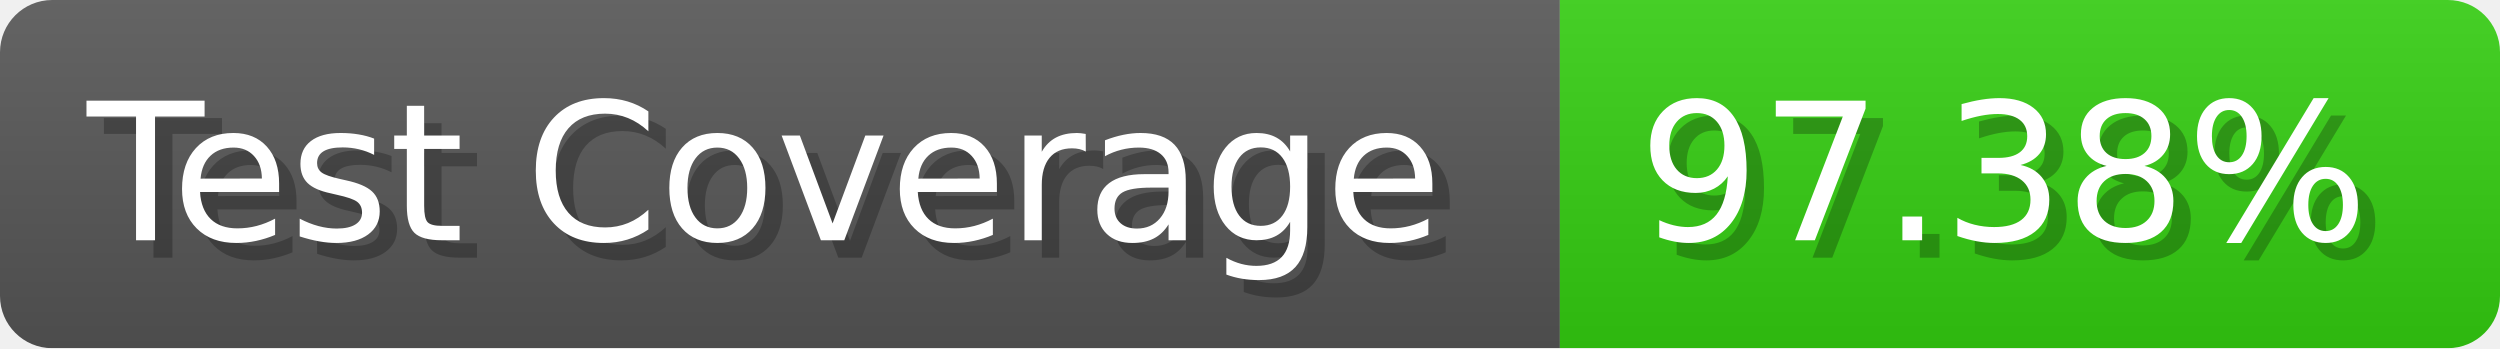
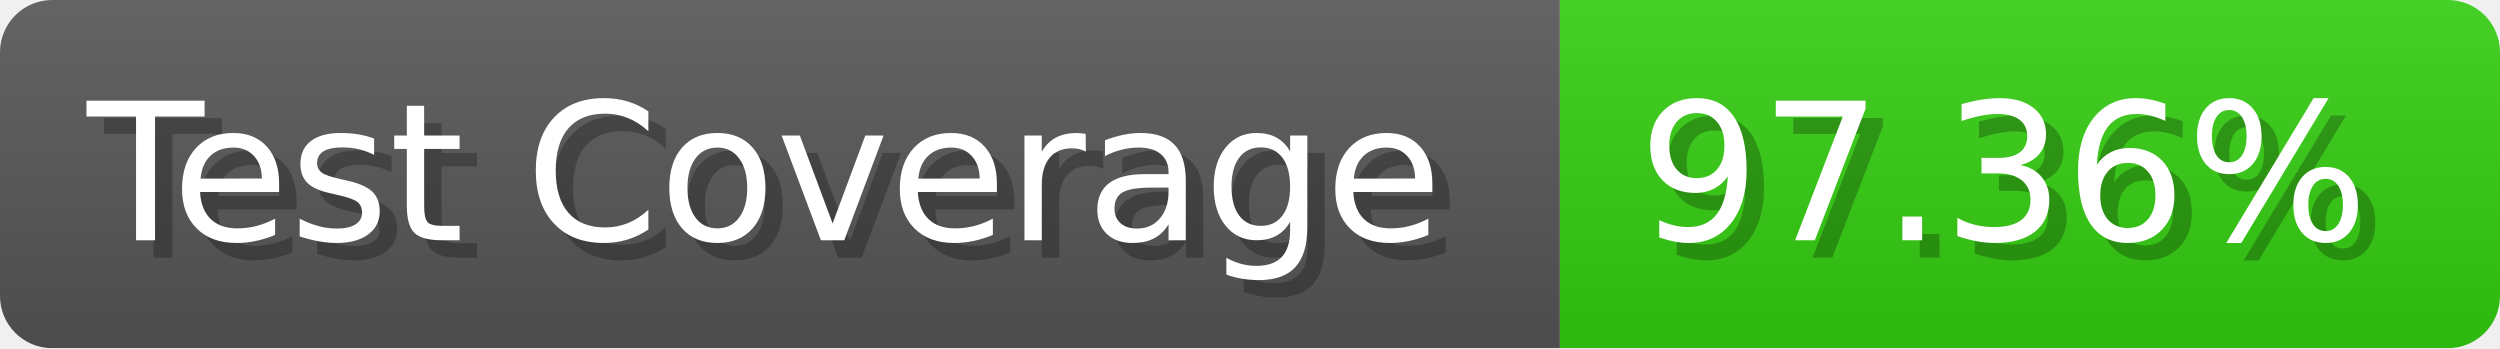
- <svg xmlns="http://www.w3.org/2000/svg" width="143.6" height="20" viewBox="0 0 1436 200" role="img" aria-label="Test Coverage: 97.38%">
+ <svg xmlns="http://www.w3.org/2000/svg" width="143.6" height="20" viewBox="0 0 1436 200" role="img" aria-label="Test Coverage: 97.36%">
  <linearGradient id="a" x2="0" y2="100%">
    <stop offset="0" stop-opacity=".1" stop-color="#EEE" />
    <stop offset="1" stop-opacity=".1" />
  </linearGradient>
  <mask id="m">
    <rect width="1436" height="200" rx="30" fill="#FFF" />
  </mask>
  <g mask="url(#m)">
    <rect width="896" height="200" fill="#555" />
    <rect width="540" height="200" fill="#3C1" x="896" />
    <rect width="1436" height="200" fill="url(#a)" />
  </g>
  <g aria-hidden="true" fill="#fff" text-anchor="start" font-family="Verdana,DejaVu Sans,sans-serif" font-size="110">
    <text x="60" y="148" textLength="796" fill="#000" opacity="0.25">Test Coverage</text>
    <text x="50" y="138" textLength="796">Test Coverage</text>
-     <text x="951" y="148" textLength="440" fill="#000" opacity="0.25">97.38%</text>
-     <text x="941" y="138" textLength="440">97.38%</text>
+     <text x="951" y="148" textLength="440" fill="#000" opacity="0.25">97.36%</text>
+     <text x="941" y="138" textLength="440">97.36%</text>
  </g>
</svg>
